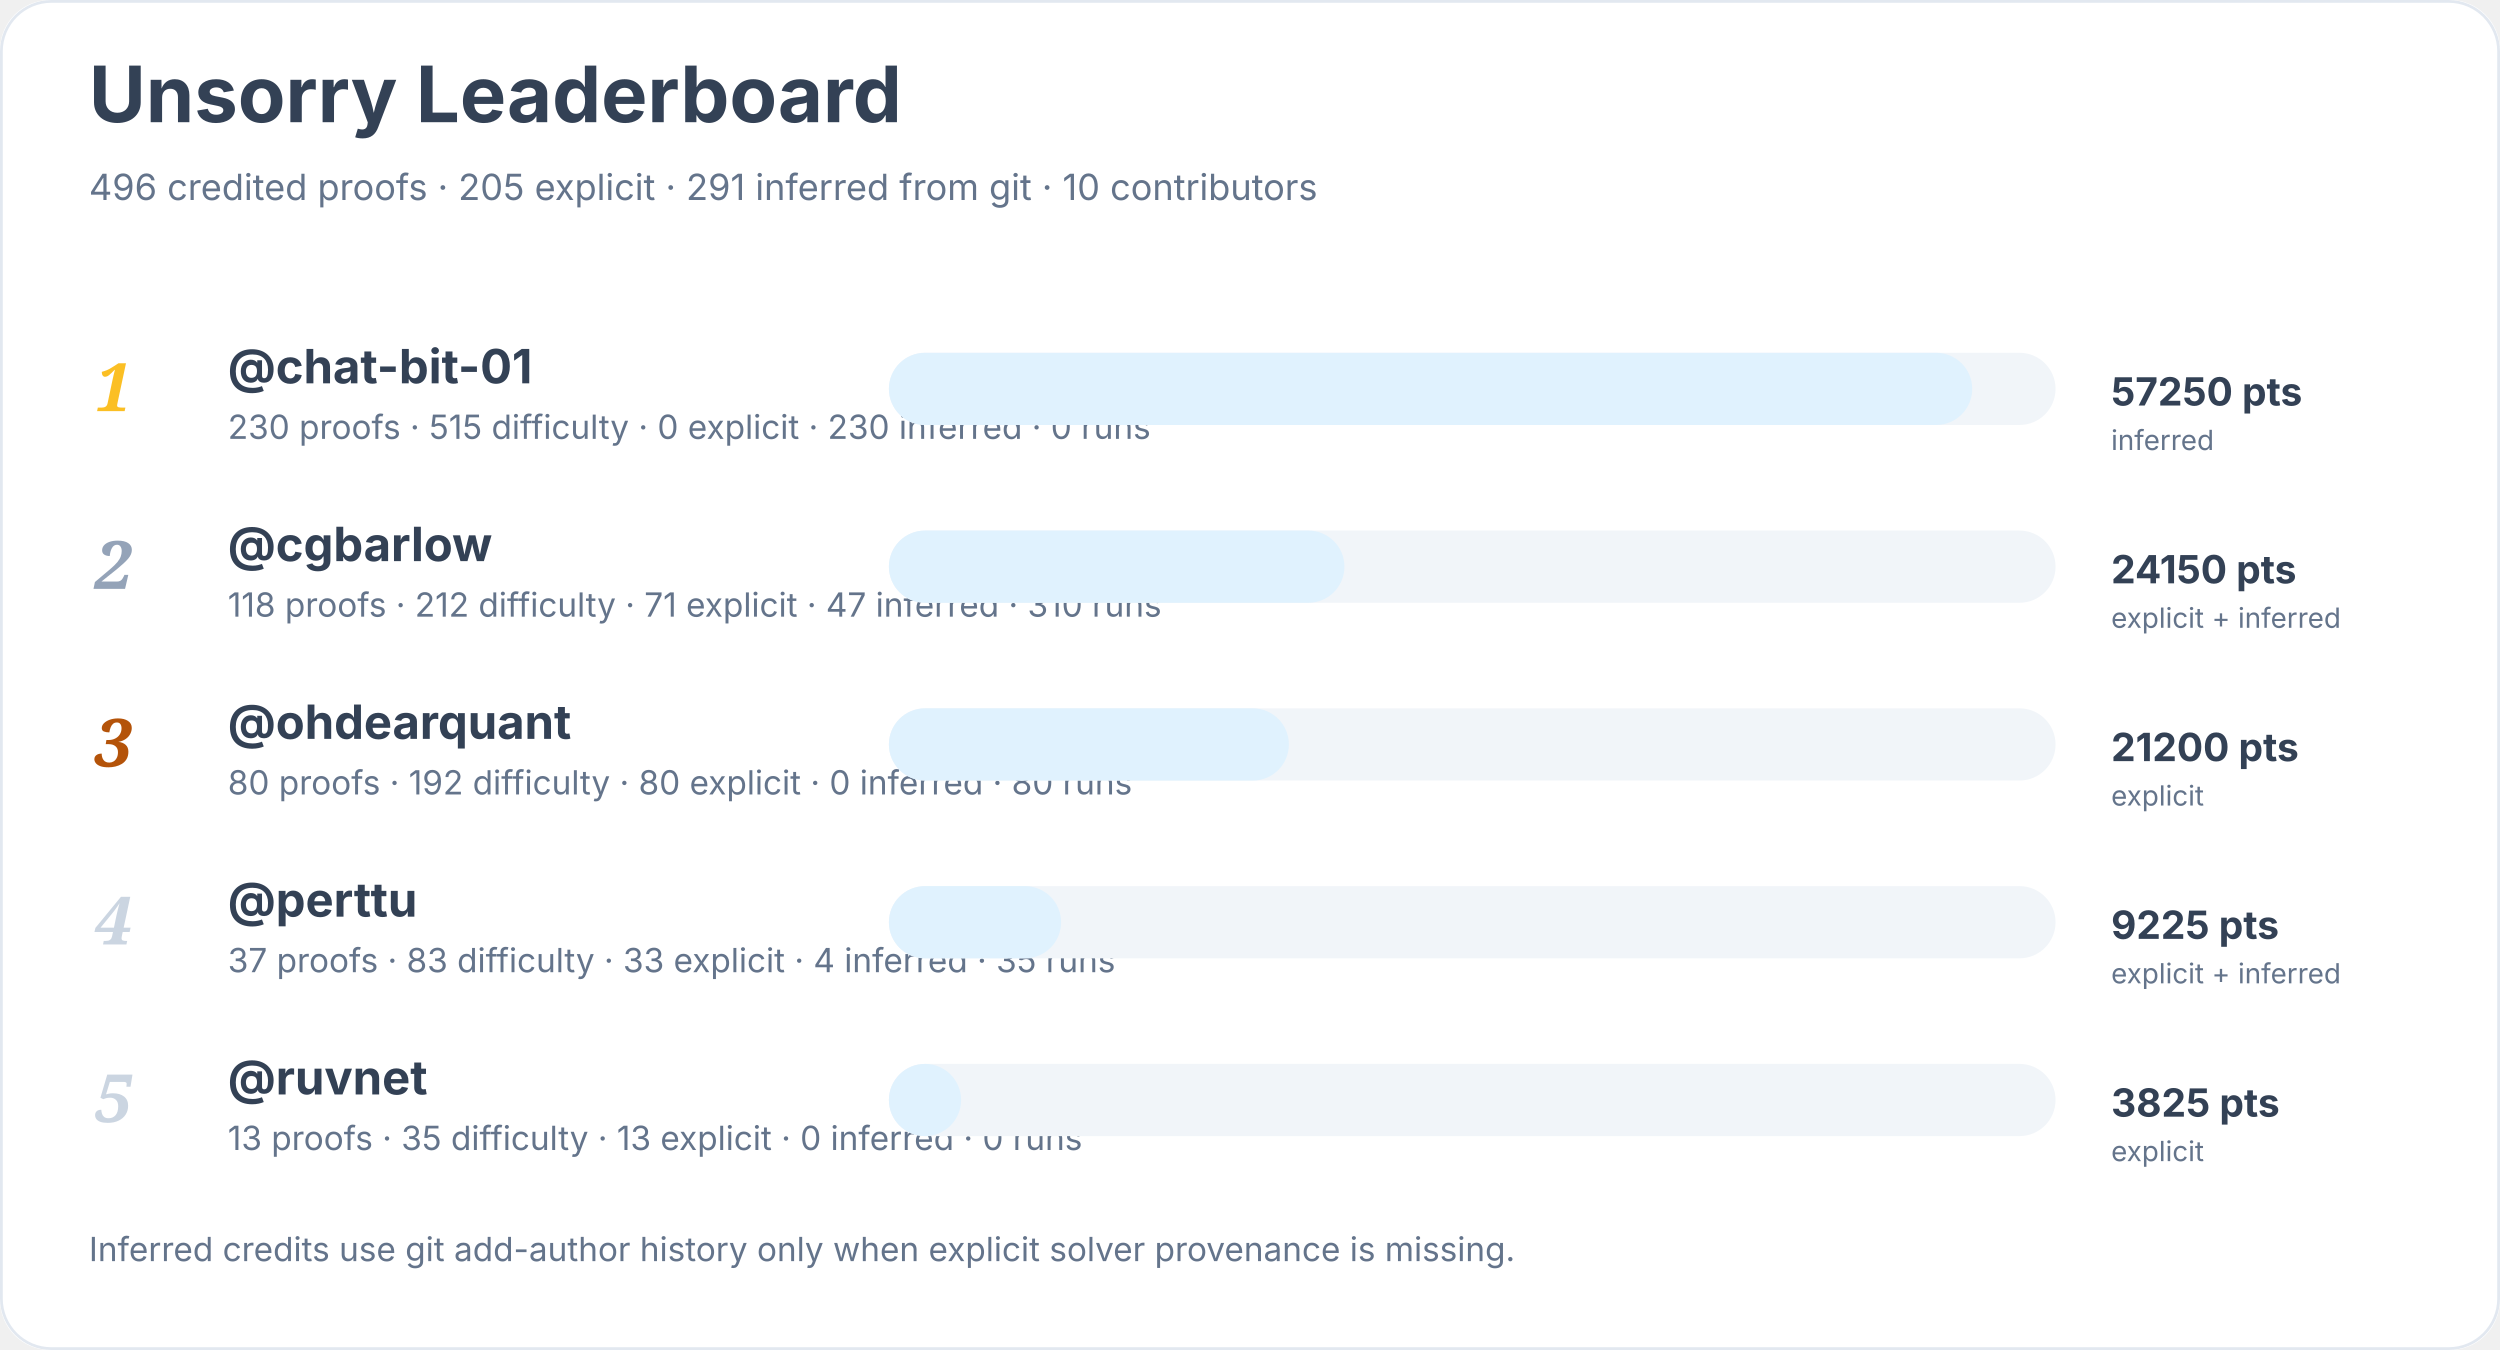
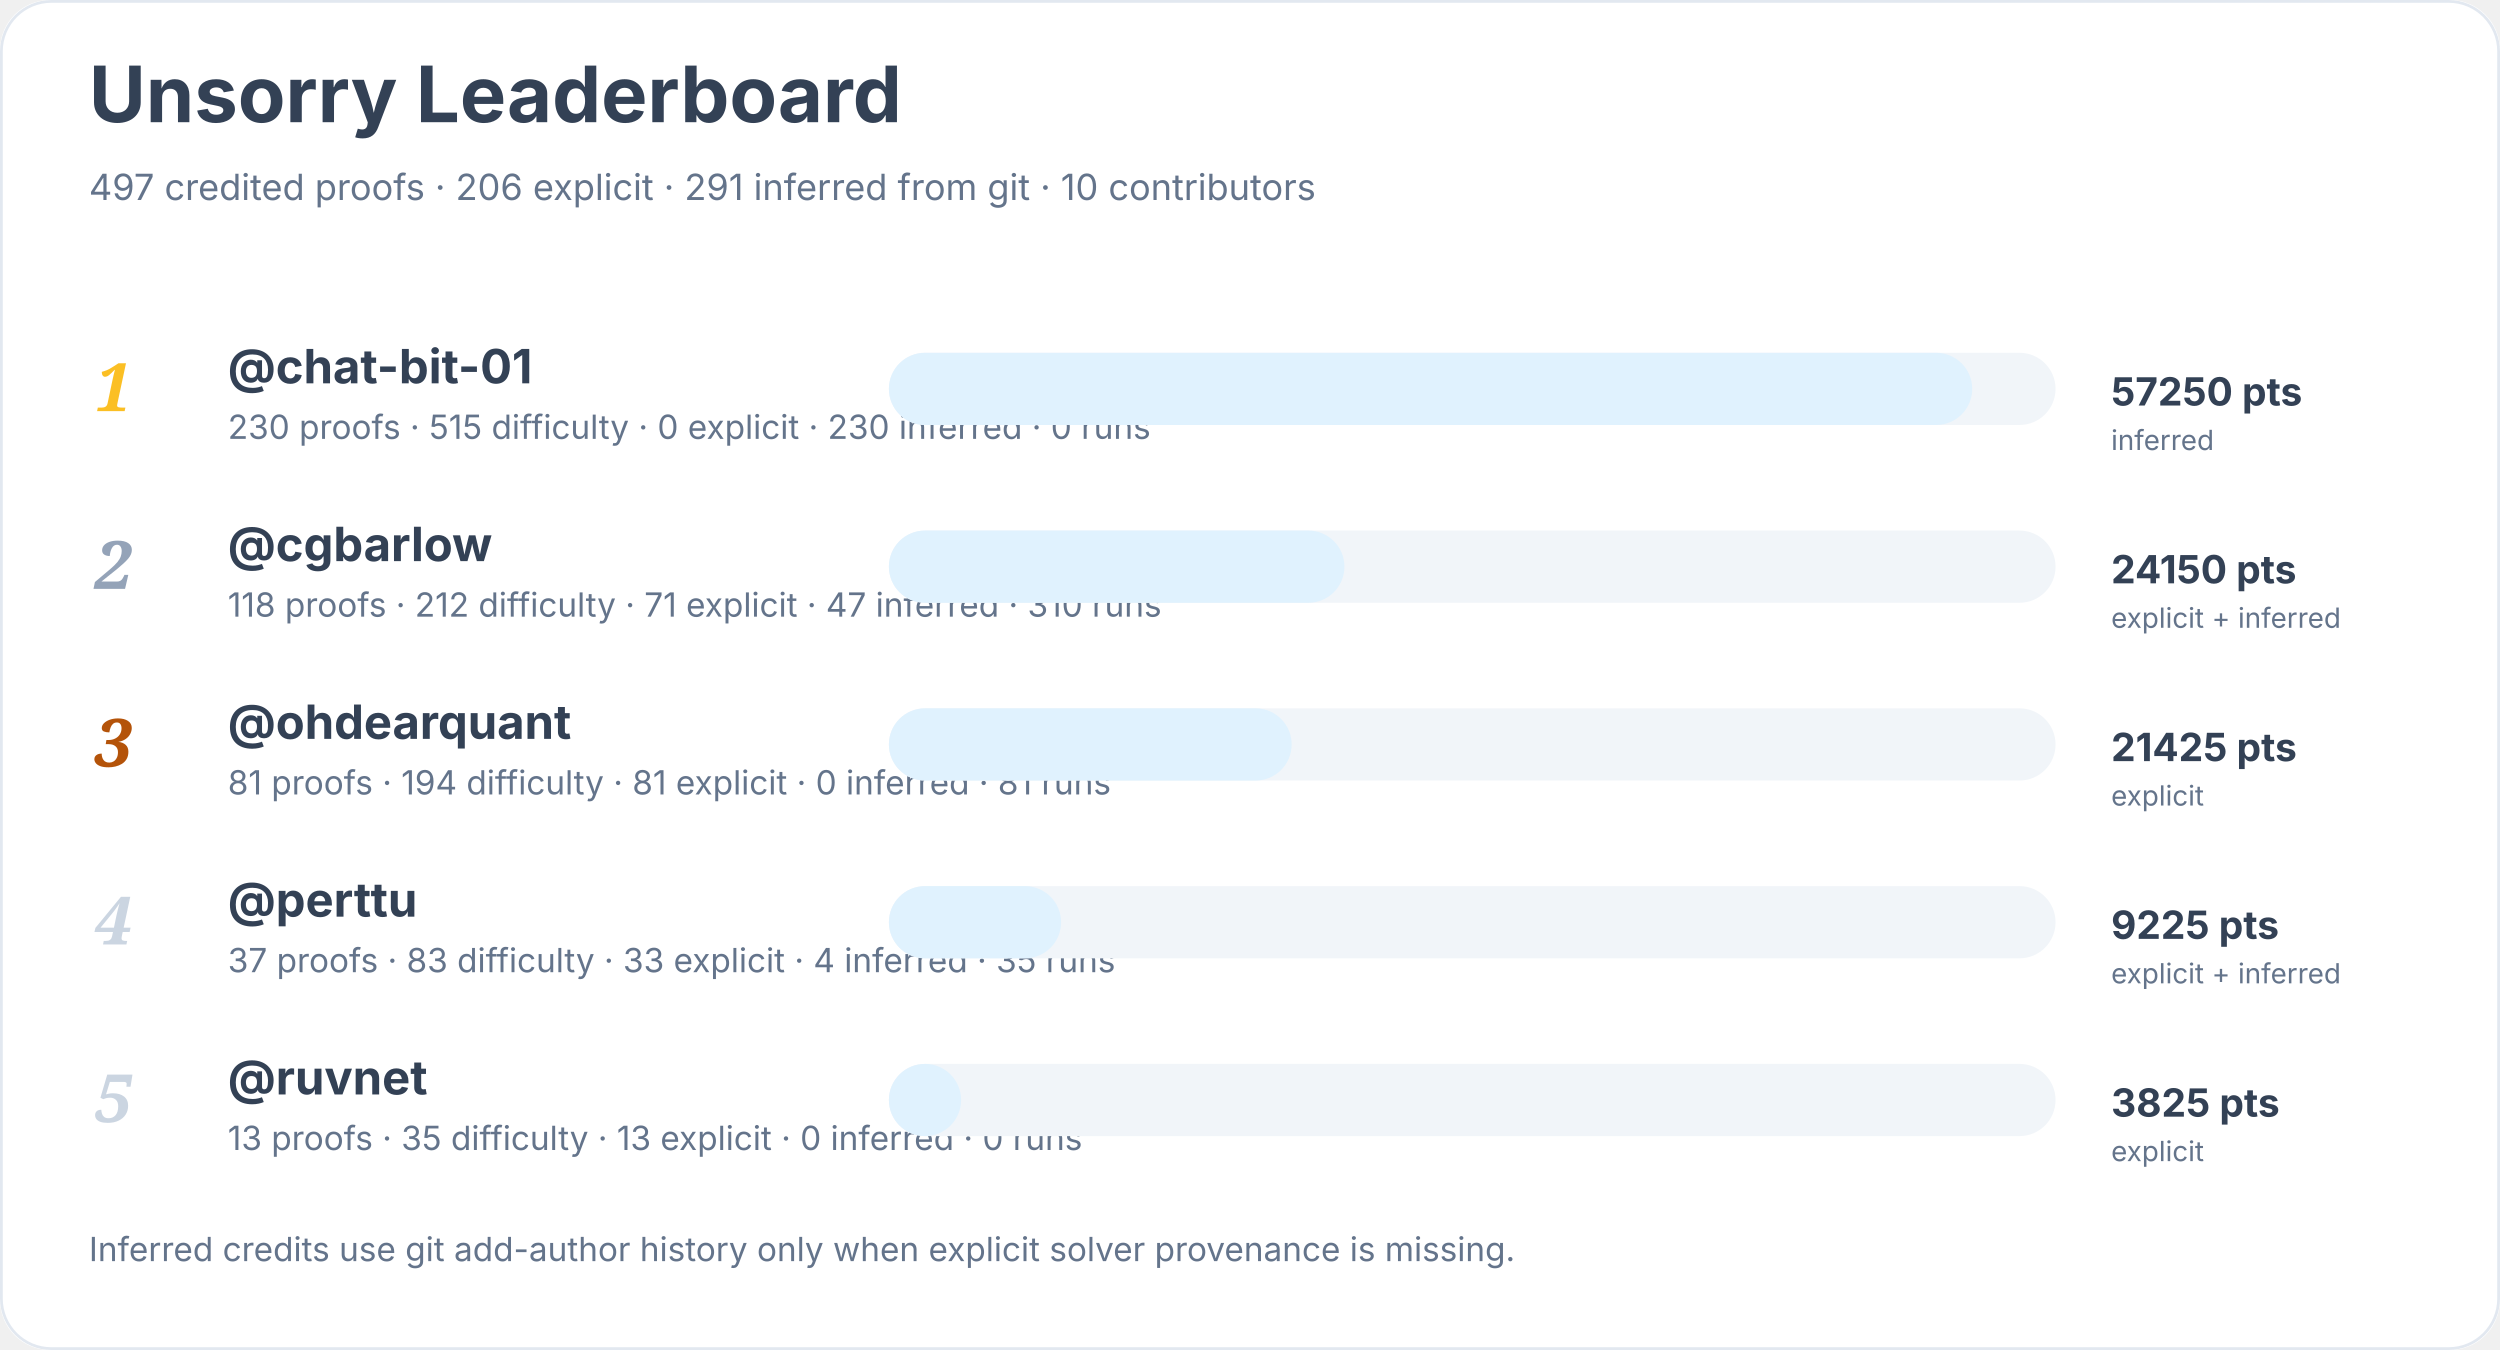
<svg xmlns="http://www.w3.org/2000/svg" width="900" height="486" viewBox="0 0 900 486" role="img" aria-labelledby="title desc">
  <rect width="900" height="100%" rx="18" fill="#ffffff" />
  <rect x="0.5" y="0.5" width="899" height="485" rx="18" fill="none" stroke="#e2e8f0" />
  <text x="32" y="44" font-family="Inter, system-ui, sans-serif" font-size="28" font-weight="700" fill="#334155">Unsorry Leaderboard</text>
-   <text x="32" y="72" font-family="Inter, system-ui, sans-serif" font-size="13" fill="#64748b">496 credited proofs · 205 explicit · 291 inferred from git · 10 contributors</text>
+   <text x="32" y="72" font-family="Inter, system-ui, sans-serif" font-size="13" fill="#64748b">497 credited proofs · 206 explicit · 291 inferred from git · 10 contributors</text>
  <text x="34" y="148" font-family="Georgia, serif" font-size="24" font-style="italic" font-weight="700" fill="#fbbf24">1</text>
  <a href="https://github.com/chat-bit-01">
    <text x="82" y="138" font-family="Inter, system-ui, sans-serif" font-size="17" font-weight="650" fill="#334155">@chat-bit-01</text>
  </a>
  <text x="82" y="158" font-family="Inter, system-ui, sans-serif" font-size="12" fill="#64748b">230 proofs · 515 difficulty · 0 explicit · 230 inferred · 0 runs</text>
  <rect x="320" y="127" width="420" height="26" rx="13" fill="#f1f5f9" />
  <rect x="320" y="127" width="390" height="26" rx="13" fill="#e0f2fe" />
  <text x="760" y="146" font-family="Inter, system-ui, sans-serif" font-size="14" font-weight="700" fill="#334155">57250 pts</text>
  <text x="760" y="162" font-family="Inter, system-ui, sans-serif" font-size="10" fill="#64748b">inferred</text>
  <text x="34" y="212" font-family="Georgia, serif" font-size="24" font-style="italic" font-weight="700" fill="#94a3b8">2</text>
  <a href="https://github.com/cgbarlow">
    <text x="82" y="202" font-family="Inter, system-ui, sans-serif" font-size="17" font-weight="650" fill="#334155">@cgbarlow</text>
  </a>
  <text x="82" y="222" font-family="Inter, system-ui, sans-serif" font-size="12" fill="#64748b">118 proofs · 212 difficulty · 71 explicit · 47 inferred · 310 runs</text>
  <rect x="320" y="191" width="420" height="26" rx="13" fill="#f1f5f9" />
  <rect x="320" y="191" width="164" height="26" rx="13" fill="#e0f2fe" />
  <text x="760" y="210" font-family="Inter, system-ui, sans-serif" font-size="14" font-weight="700" fill="#334155">24150 pts</text>
  <text x="760" y="226" font-family="Inter, system-ui, sans-serif" font-size="10" fill="#64748b">explicit + inferred</text>
  <text x="34" y="276" font-family="Georgia, serif" font-size="24" font-style="italic" font-weight="700" fill="#b45309">3</text>
  <a href="https://github.com/ohdearquant">
    <text x="82" y="266" font-family="Inter, system-ui, sans-serif" font-size="17" font-weight="650" fill="#334155">@ohdearquant</text>
  </a>
-   <text x="82" y="286" font-family="Inter, system-ui, sans-serif" font-size="12" fill="#64748b">80 proofs · 192 difficulty · 80 explicit · 0 inferred · 80 runs</text>
+   <text x="82" y="286" font-family="Inter, system-ui, sans-serif" font-size="12" fill="#64748b">81 proofs · 194 difficulty · 81 explicit · 0 inferred · 81 runs</text>
  <rect x="320" y="255" width="420" height="26" rx="13" fill="#f1f5f9" />
-   <rect x="320" y="255" width="144" height="26" rx="13" fill="#e0f2fe" />
-   <text x="760" y="274" font-family="Inter, system-ui, sans-serif" font-size="14" font-weight="700" fill="#334155">21200 pts</text>
+   <rect x="320" y="255" width="145" height="26" rx="13" fill="#e0f2fe" />
+   <text x="760" y="274" font-family="Inter, system-ui, sans-serif" font-size="14" font-weight="700" fill="#334155">21425 pts</text>
  <text x="760" y="290" font-family="Inter, system-ui, sans-serif" font-size="10" fill="#64748b">explicit</text>
  <text x="34" y="340" font-family="Georgia, serif" font-size="24" font-style="italic" font-weight="700" fill="#cbd5e1">4</text>
  <a href="https://github.com/perttu">
    <text x="82" y="330" font-family="Inter, system-ui, sans-serif" font-size="17" font-weight="650" fill="#334155">@perttu</text>
  </a>
  <text x="82" y="350" font-family="Inter, system-ui, sans-serif" font-size="12" fill="#64748b">37 proofs · 83 difficulty · 33 explicit · 4 inferred · 35 runs</text>
  <rect x="320" y="319" width="420" height="26" rx="13" fill="#f1f5f9" />
  <rect x="320" y="319" width="62" height="26" rx="13" fill="#e0f2fe" />
  <text x="760" y="338" font-family="Inter, system-ui, sans-serif" font-size="14" font-weight="700" fill="#334155">9225 pts</text>
  <text x="760" y="354" font-family="Inter, system-ui, sans-serif" font-size="10" fill="#64748b">explicit + inferred</text>
  <text x="34" y="404" font-family="Georgia, serif" font-size="24" font-style="italic" font-weight="700" fill="#cbd5e1">5</text>
  <a href="https://github.com/ruvnet">
    <text x="82" y="394" font-family="Inter, system-ui, sans-serif" font-size="17" font-weight="650" fill="#334155">@ruvnet</text>
  </a>
  <text x="82" y="414" font-family="Inter, system-ui, sans-serif" font-size="12" fill="#64748b">13 proofs · 35 difficulty · 13 explicit · 0 inferred · 0 runs</text>
  <rect x="320" y="383" width="420" height="26" rx="13" fill="#f1f5f9" />
  <rect x="320" y="383" width="26" height="26" rx="13" fill="#e0f2fe" />
  <text x="760" y="402" font-family="Inter, system-ui, sans-serif" font-size="14" font-weight="700" fill="#334155">3825 pts</text>
  <text x="760" y="418" font-family="Inter, system-ui, sans-serif" font-size="10" fill="#64748b">explicit</text>
  <text x="32" y="454" font-family="Inter, system-ui, sans-serif" font-size="12" fill="#64748b">Inferred credits use git add-author history only when explicit solver provenance is missing.</text>
</svg>
